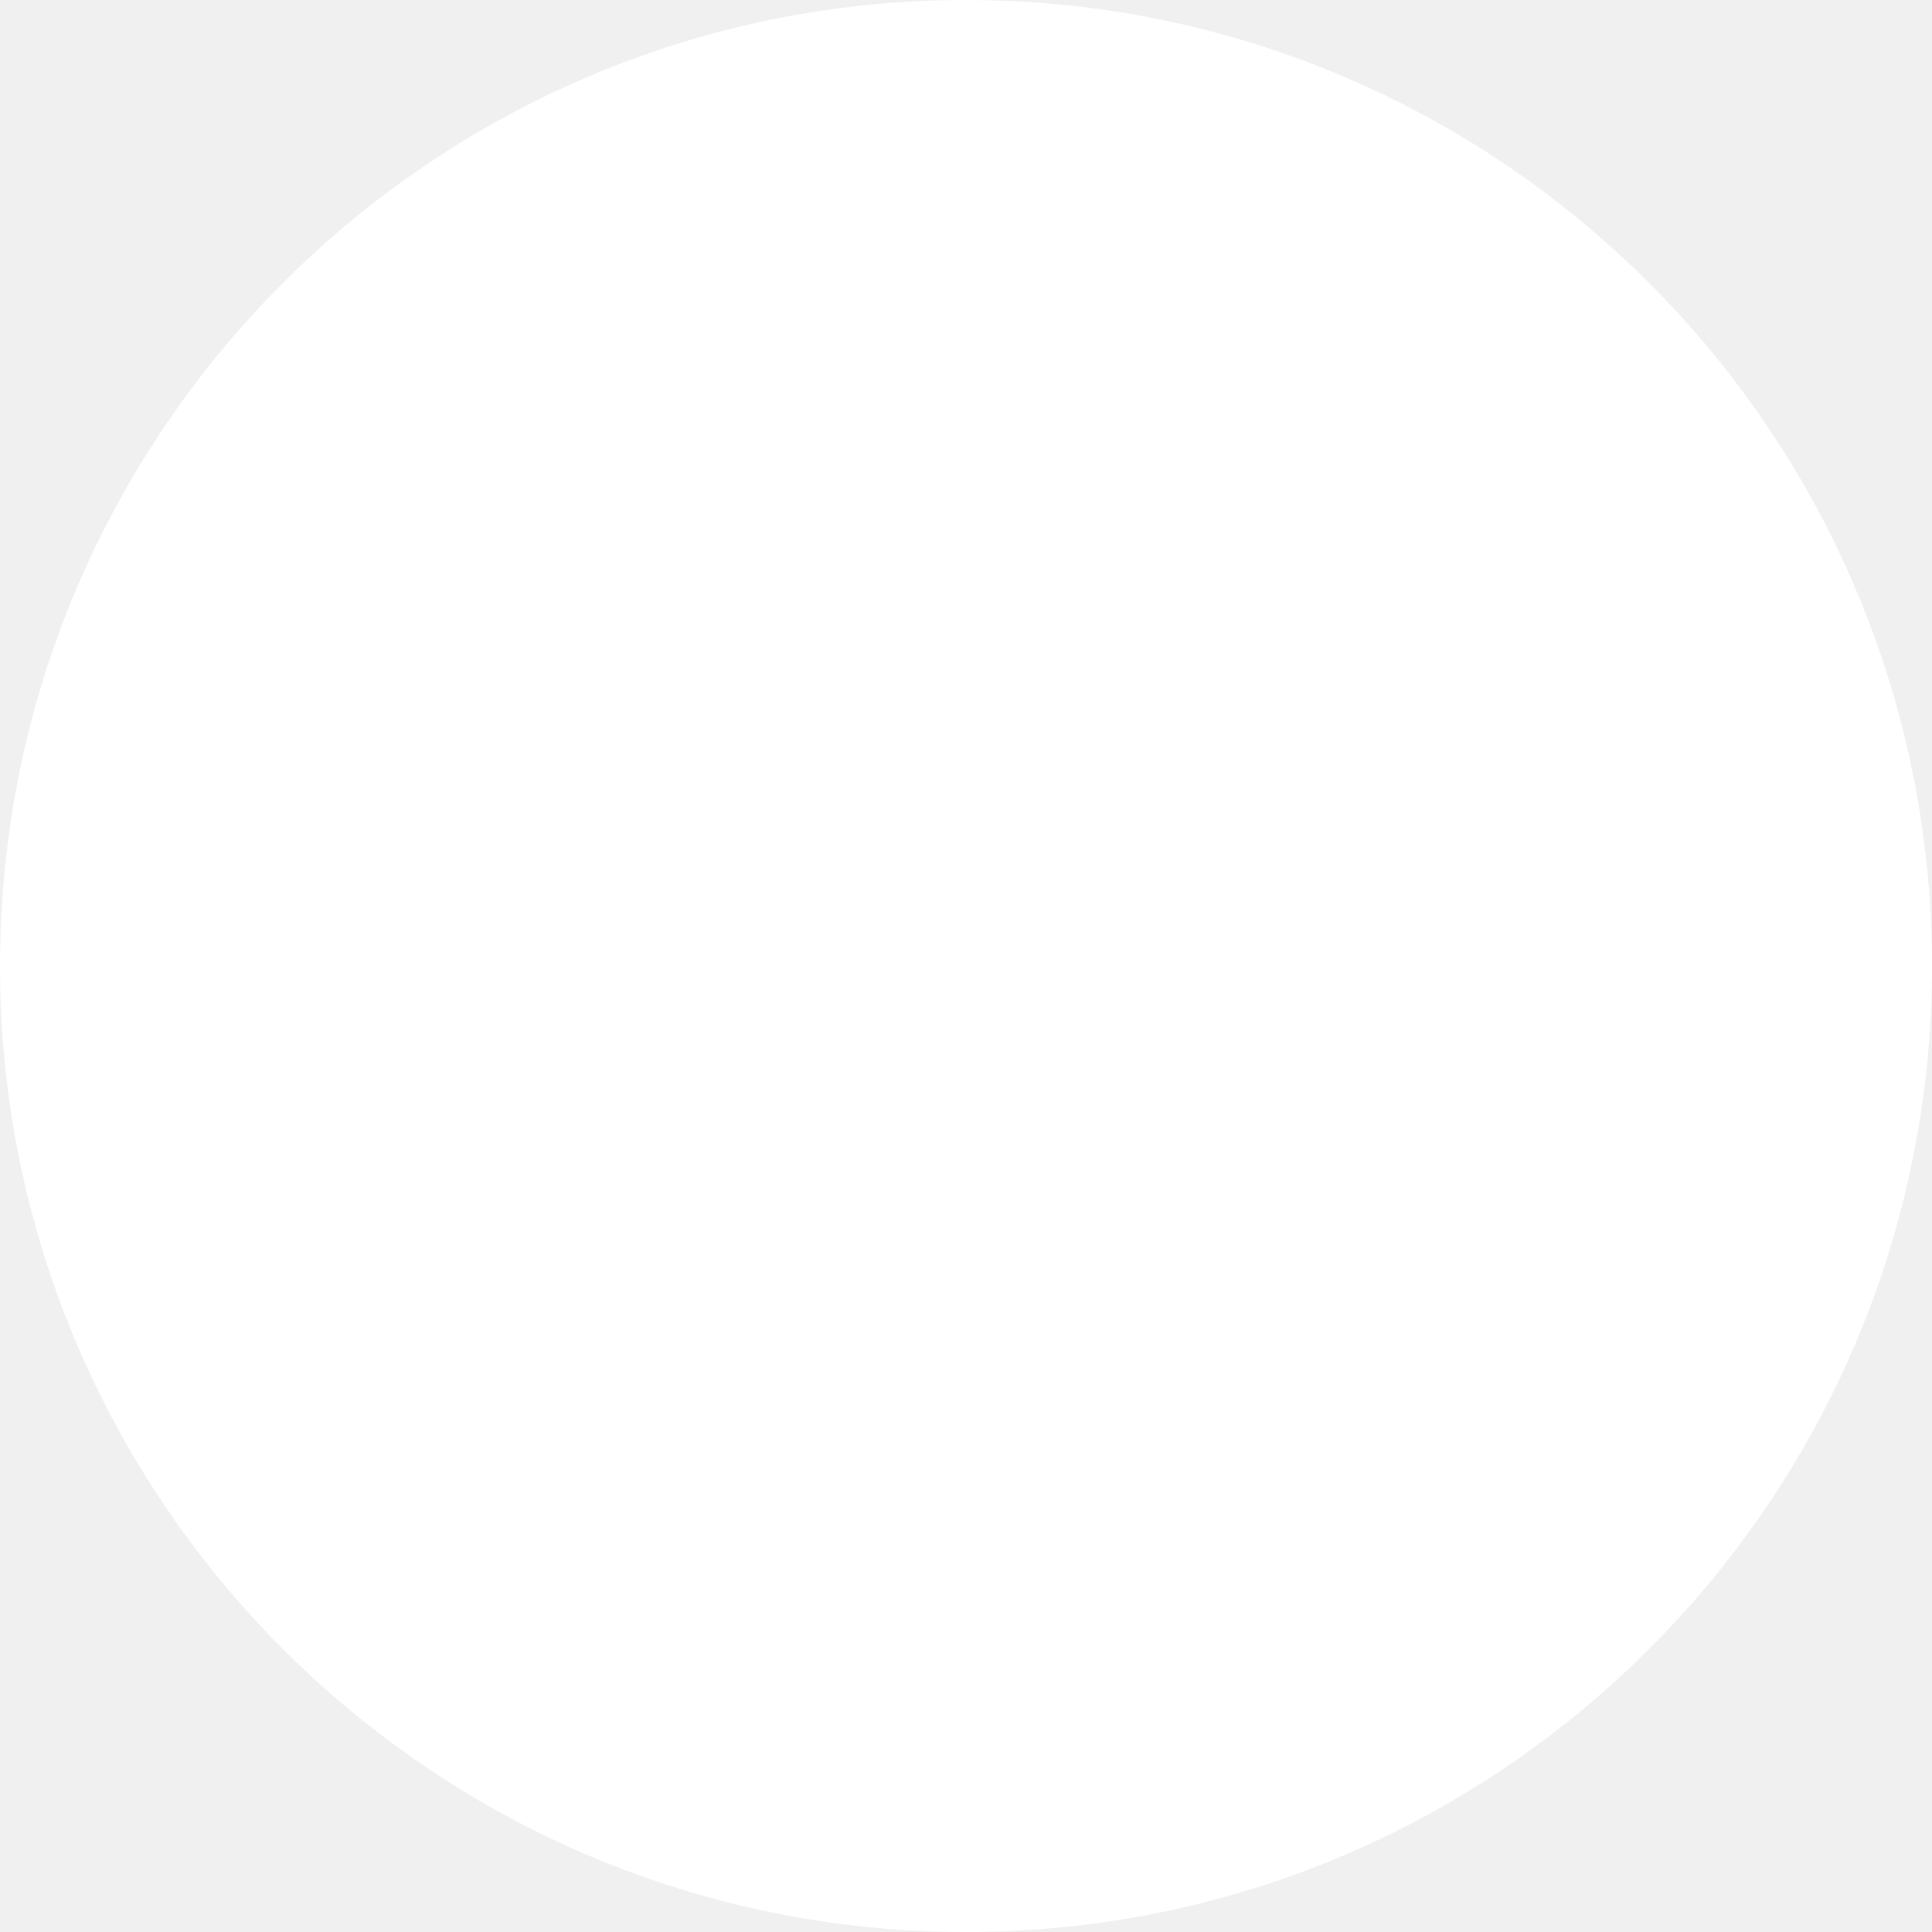
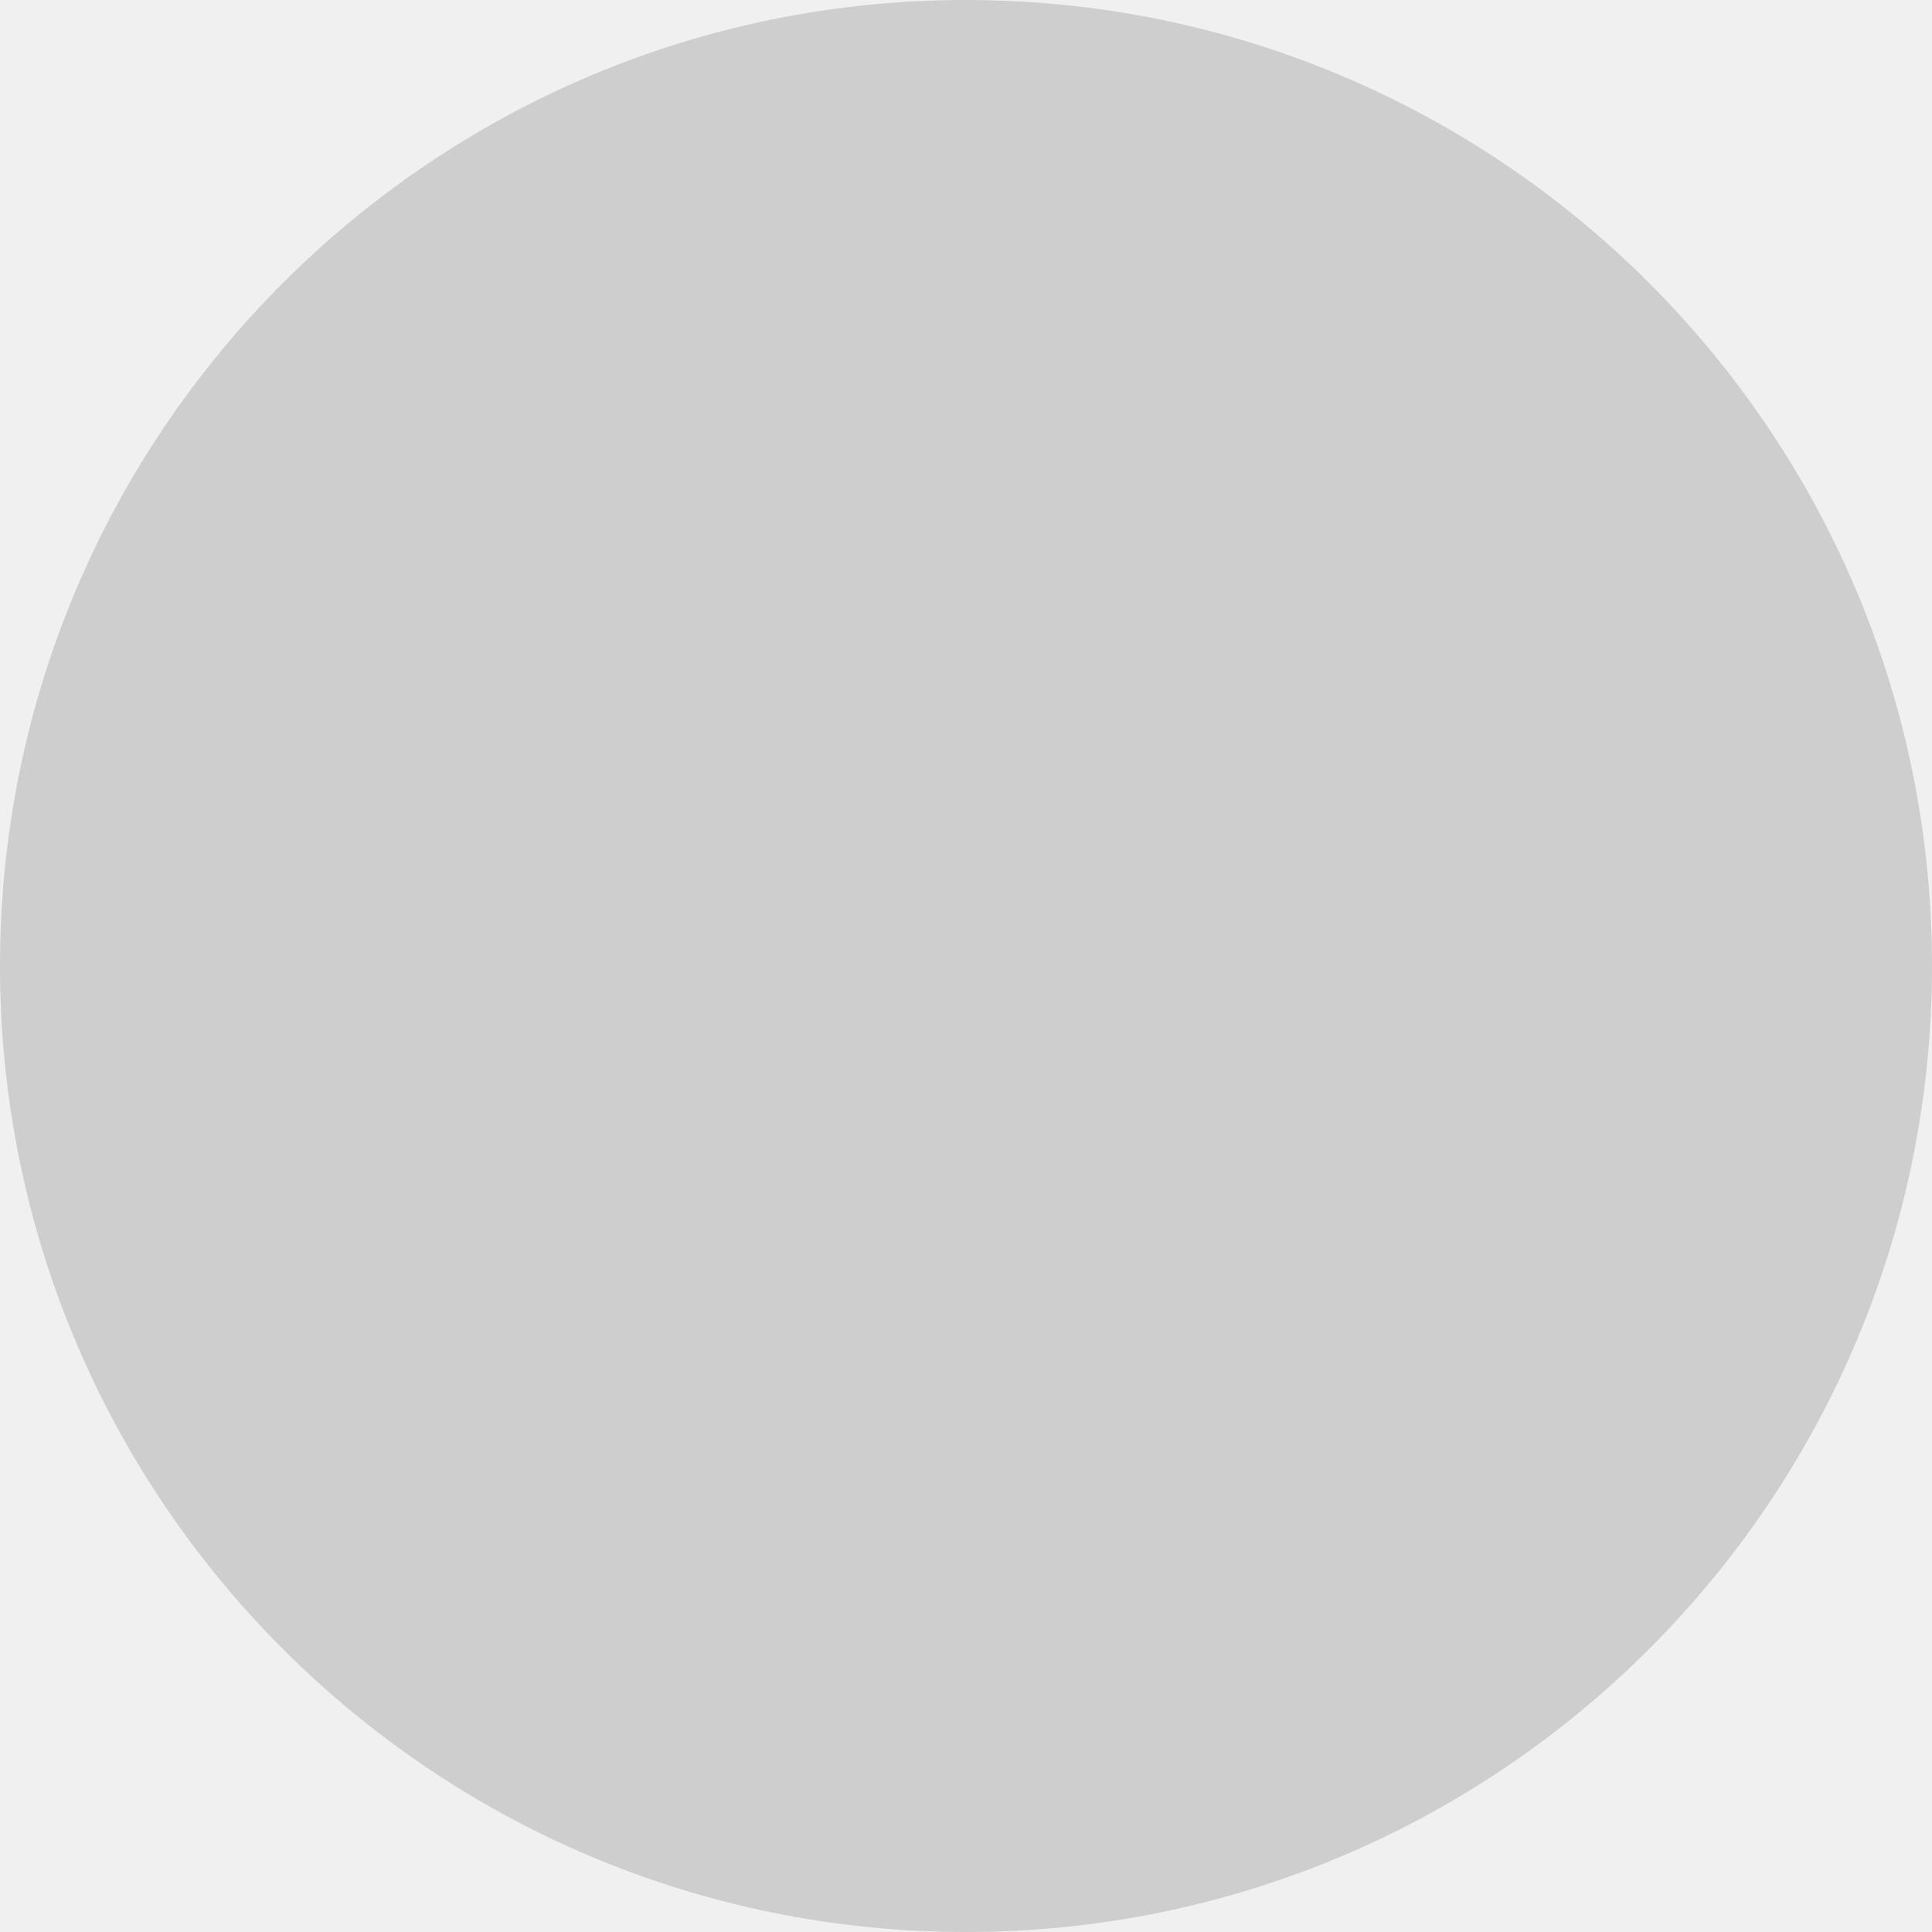
<svg xmlns="http://www.w3.org/2000/svg" width="16" height="16" viewBox="0 0 16 16" fill="none">
-   <circle cx="8" cy="8" r="8" fill="white" />
+   <circle cx="8" cy="8" r="8" fill="#cecece" />
</svg>
